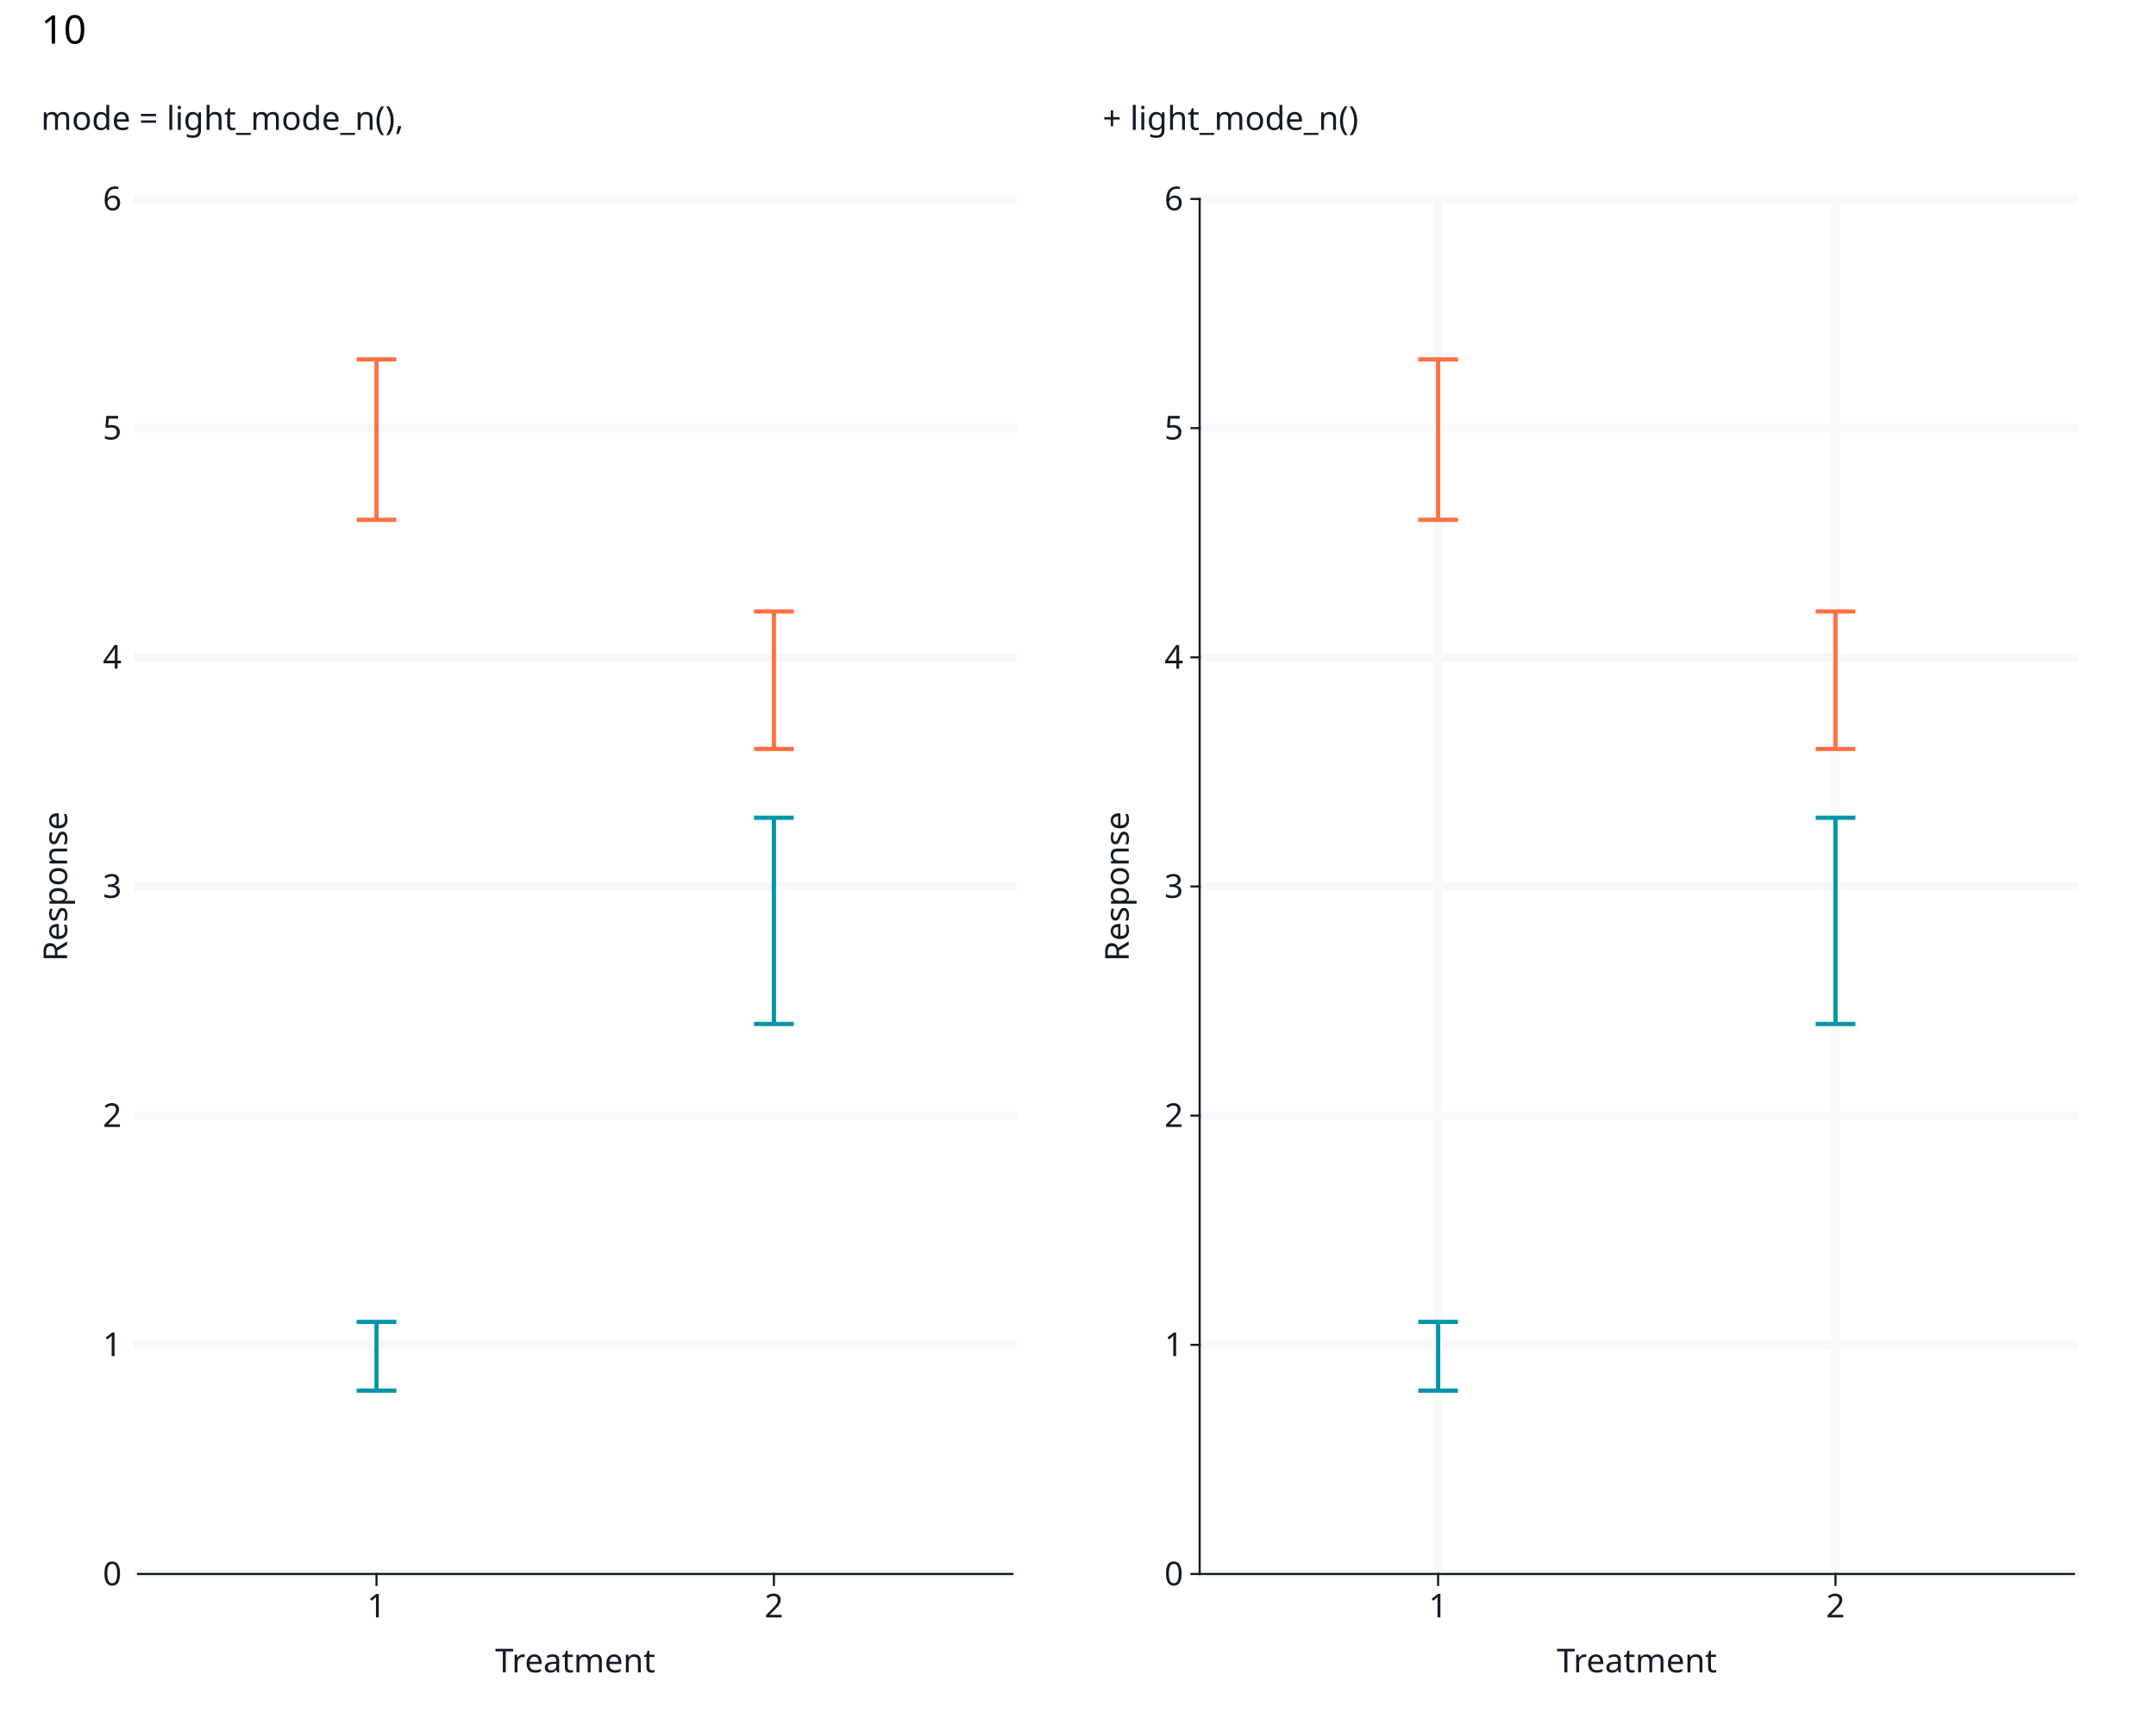
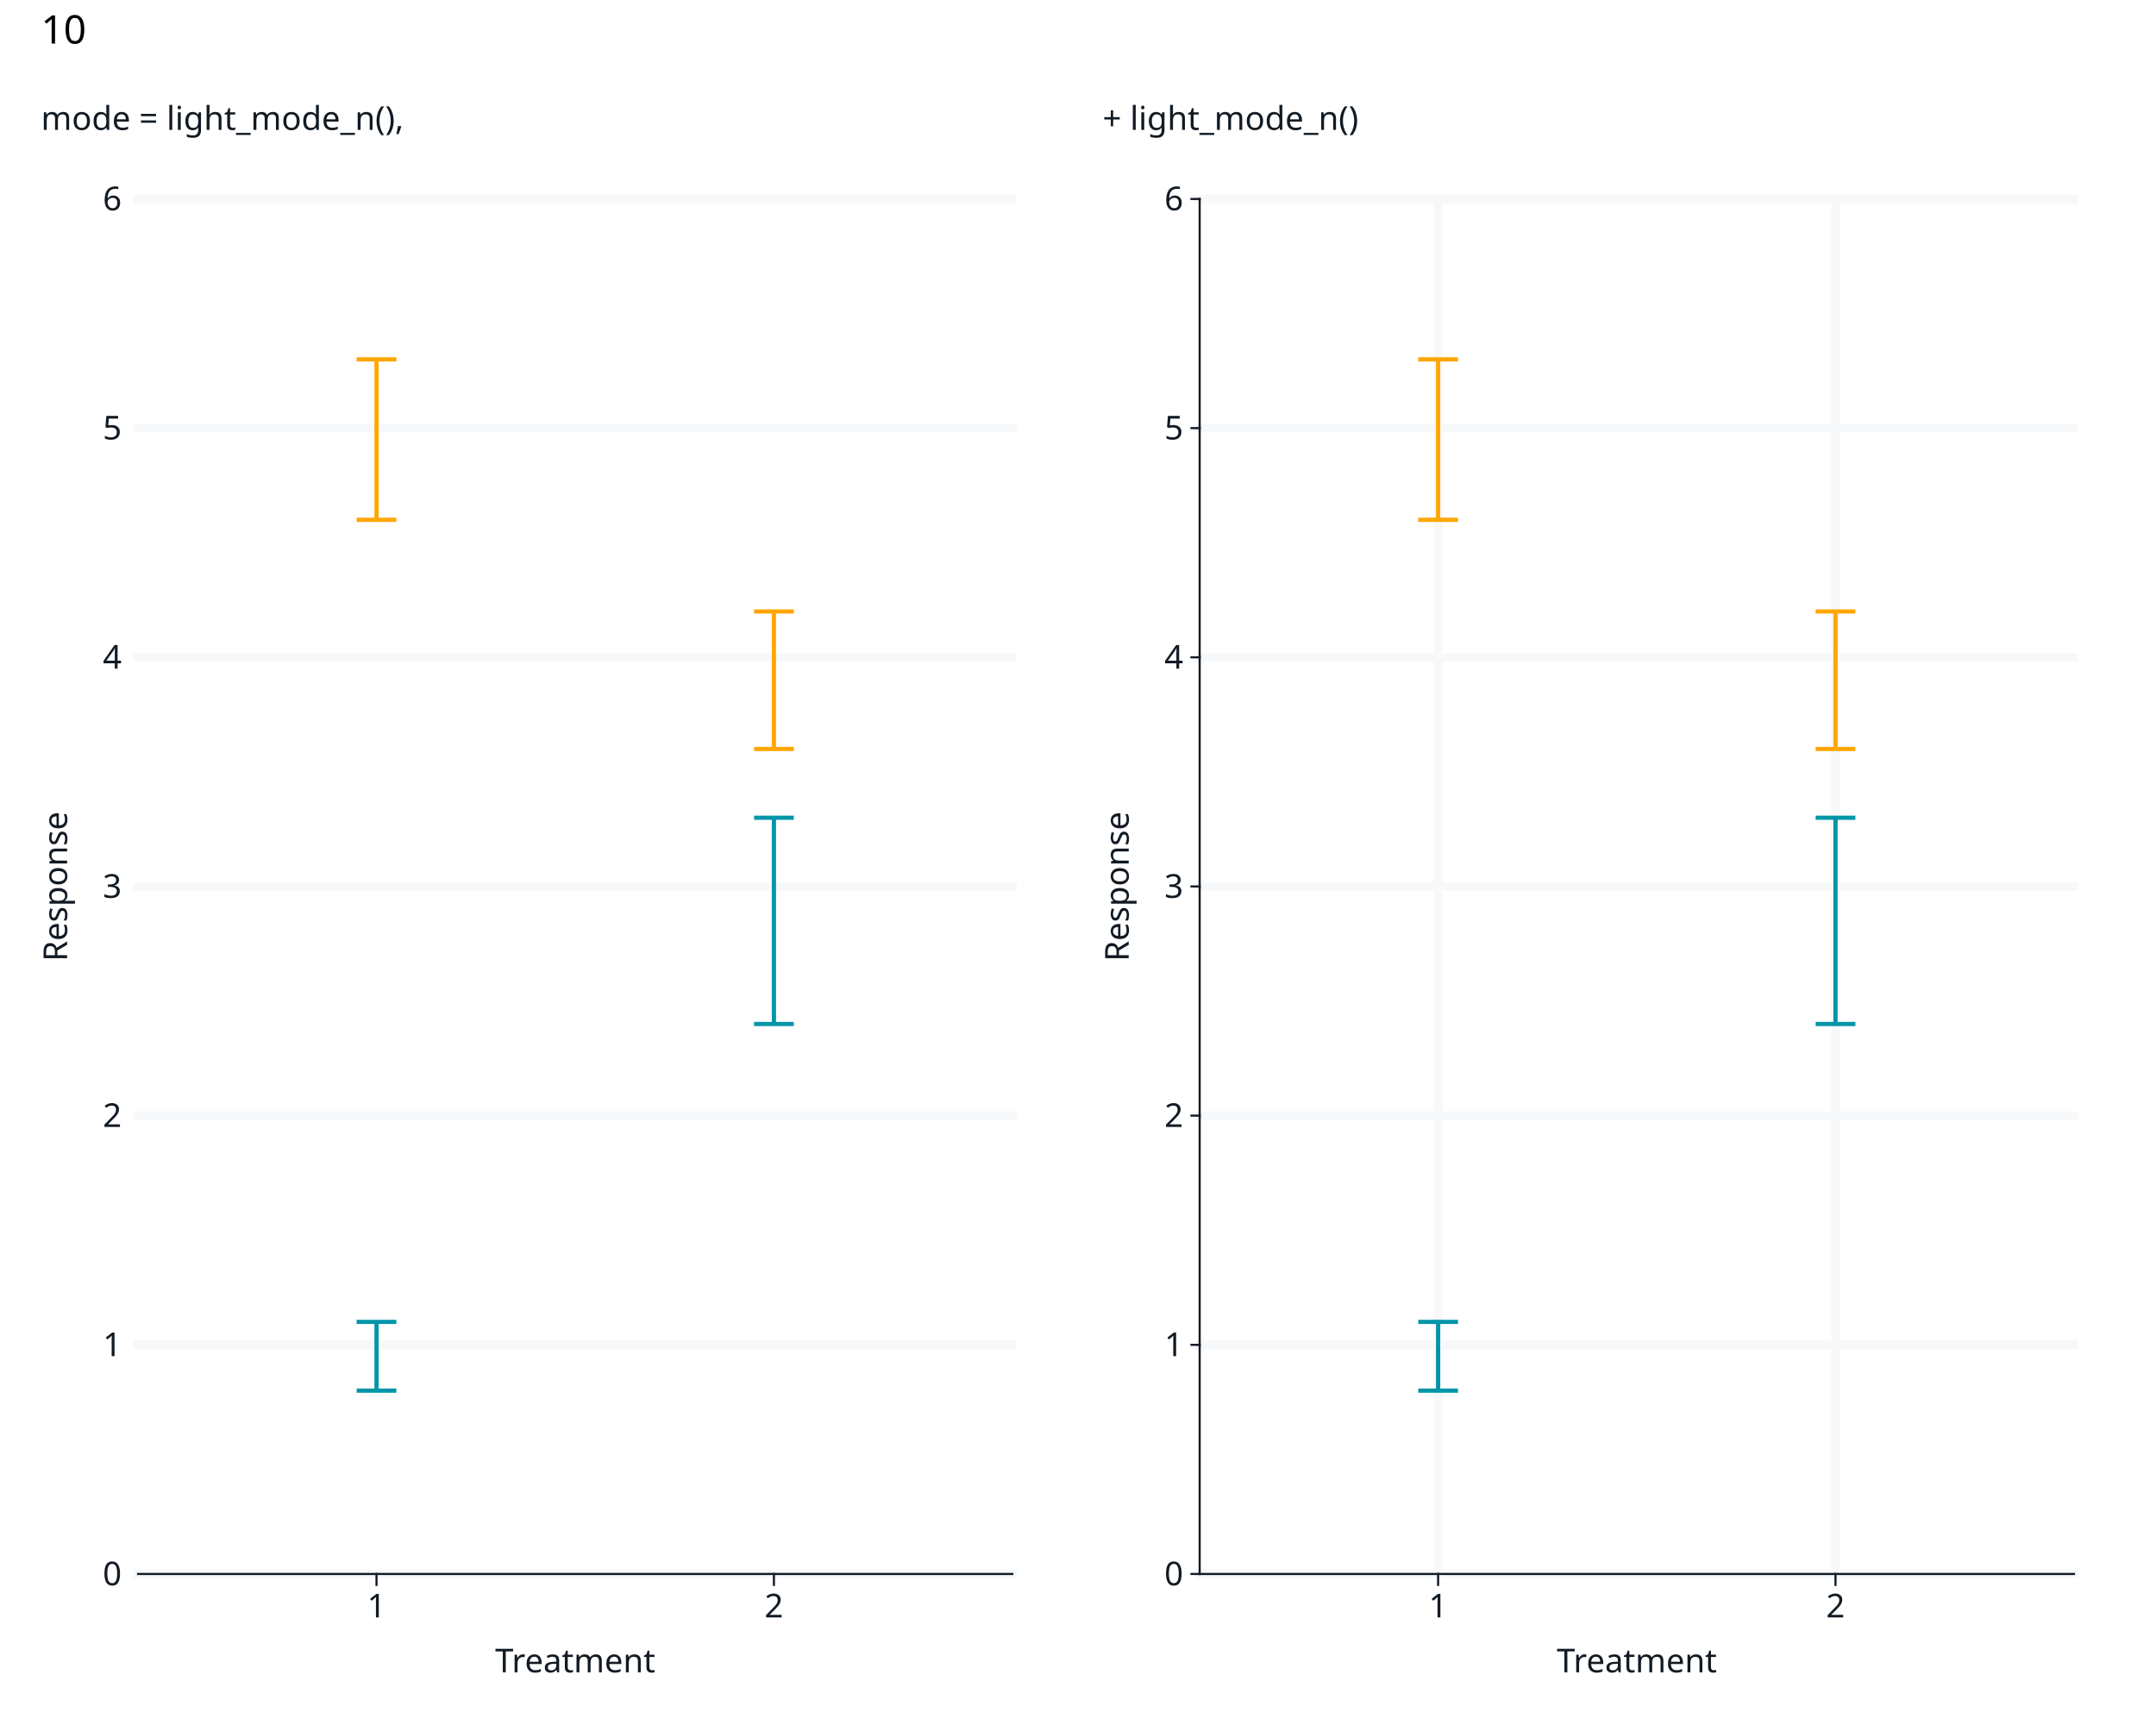
<svg xmlns="http://www.w3.org/2000/svg" class="svglite" data-engine-version="2.0" width="720.00pt" height="576.00pt" viewBox="0 0 720.00 576.00">
  <defs>
    <style type="text/css">
    .svglite line, .svglite polyline, .svglite polygon, .svglite path, .svglite rect, .svglite circle {
      fill: none;
      stroke: #000000;
      stroke-linecap: round;
      stroke-linejoin: round;
      stroke-miterlimit: 10.00;
    }
  </style>
  </defs>
  <rect width="100%" height="100%" style="stroke: none; fill: #FFFFFF;" />
  <defs>
    <clipPath id="cpMC4wMHw3MjAuMDB8MC4wMHw1NzYuMDA=">
      <rect x="0.00" y="0.00" width="720.00" height="576.00" />
    </clipPath>
  </defs>
  <g clip-path="url(#cpMC4wMHw3MjAuMDB8MC4wMHw1NzYuMDA=)">
    <rect x="0" y="0.00" width="720.00" height="576.00" style="stroke-width: 1.07; stroke: #FFFFFF; fill: #FFFFFF;" />
  </g>
  <defs>
    <clipPath id="cpNDYuMTF8NjkyLjYwfDY2LjQ0fDUyNS41Nw==">
      <rect x="46.11" y="66.44" width="646.49" height="459.14" />
    </clipPath>
  </defs>
  <g clip-path="url(#cpNDYuMTF8NjkyLjYwfDY2LjQ0fDUyNS41Nw==)">
</g>
  <g clip-path="url(#cpMC4wMHw3MjAuMDB8MC4wMHw1NzYuMDA=)">
</g>
  <defs>
    <clipPath id="cpNS40OHwzNjAuMDB8MjIuNzh8NTcwLjUy">
      <rect x="5.48" y="22.78" width="354.52" height="547.74" />
    </clipPath>
  </defs>
  <g clip-path="url(#cpNS40OHwzNjAuMDB8MjIuNzh8NTcwLjUy)">
    <rect x="5.48" y="22.78" width="354.52" height="547.74" style="stroke-width: 0.71; stroke: #FFFFFF; fill: #FFFFFF;" />
  </g>
  <g clip-path="url(#cpMC4wMHw3MjAuMDB8MC4wMHw1NzYuMDA=)">
    <rect x="46.11" y="66.44" width="291.97" height="459.14" style="stroke-width: 0.71; stroke: #FFFFFF; fill: #FFFFFF;" />
    <polyline points="46.11,525.57 338.08,525.57 " style="stroke-width: 2.85; stroke: #F6F8FA; stroke-linecap: square;" />
    <polyline points="46.11,449.05 338.08,449.05 " style="stroke-width: 2.85; stroke: #F6F8FA; stroke-linecap: square;" />
    <polyline points="46.11,372.53 338.08,372.53 " style="stroke-width: 2.85; stroke: #F6F8FA; stroke-linecap: square;" />
    <polyline points="46.11,296.00 338.08,296.00 " style="stroke-width: 2.85; stroke: #F6F8FA; stroke-linecap: square;" />
    <polyline points="46.11,219.48 338.08,219.48 " style="stroke-width: 2.85; stroke: #F6F8FA; stroke-linecap: square;" />
    <polyline points="46.11,142.96 338.08,142.96 " style="stroke-width: 2.85; stroke: #F6F8FA; stroke-linecap: square;" />
    <polyline points="46.11,66.44 338.08,66.44 " style="stroke-width: 2.85; stroke: #F6F8FA; stroke-linecap: square;" />
    <polyline points="119.10,441.40 132.37,441.40 " style="stroke-width: 1.41; stroke: #0095A8; stroke-linecap: butt;" />
    <polyline points="125.74,441.40 125.74,464.35 " style="stroke-width: 1.41; stroke: #0095A8; stroke-linecap: butt;" />
    <polyline points="119.10,464.35 132.37,464.35 " style="stroke-width: 1.41; stroke: #0095A8; stroke-linecap: butt;" />
-     <polyline points="119.10,120.00 132.37,120.00 " style="stroke-width: 1.41; stroke: #FF7043; stroke-linecap: butt;" />
-     <polyline points="125.74,120.00 125.74,173.57 " style="stroke-width: 1.41; stroke: #FF7043; stroke-linecap: butt;" />
-     <polyline points="119.10,173.57 132.37,173.57 " style="stroke-width: 1.41; stroke: #FF7043; stroke-linecap: butt;" />
+     <polyline points="119.10,120.00 132.37,120.00 " style="stroke-width: 1.41; stroke: #FFA600; stroke-linecap: butt;" />
+     <polyline points="125.74,120.00 125.74,173.57 " style="stroke-width: 1.41; stroke: #FFA600; stroke-linecap: butt;" />
+     <polyline points="119.10,173.57 132.37,173.57 " style="stroke-width: 1.41; stroke: #FFA600; stroke-linecap: butt;" />
    <polyline points="251.82,273.05 265.09,273.05 " style="stroke-width: 1.41; stroke: #0095A8; stroke-linecap: butt;" />
    <polyline points="258.45,273.05 258.45,341.92 " style="stroke-width: 1.41; stroke: #0095A8; stroke-linecap: butt;" />
    <polyline points="251.82,341.92 265.09,341.92 " style="stroke-width: 1.41; stroke: #0095A8; stroke-linecap: butt;" />
-     <polyline points="251.82,204.18 265.09,204.18 " style="stroke-width: 1.41; stroke: #FF7043; stroke-linecap: butt;" />
-     <polyline points="258.45,204.18 258.45,250.09 " style="stroke-width: 1.41; stroke: #FF7043; stroke-linecap: butt;" />
-     <polyline points="251.82,250.09 265.09,250.09 " style="stroke-width: 1.41; stroke: #FF7043; stroke-linecap: butt;" />
+     <polyline points="251.82,204.18 265.09,204.18 " style="stroke-width: 1.41; stroke: #FFA600; stroke-linecap: butt;" />
+     <polyline points="258.45,204.18 258.45,250.09 " style="stroke-width: 1.41; stroke: #FFA600; stroke-linecap: butt;" />
+     <polyline points="251.82,250.09 265.09,250.09 " style="stroke-width: 1.41; stroke: #FFA600; stroke-linecap: butt;" />
    <text x="40.63" y="529.36" text-anchor="end" style="font-size: 11.00px; fill: #121B24; font-family: sans;" textLength="6.12px" lengthAdjust="spacingAndGlyphs">0</text>
    <text x="40.63" y="452.83" text-anchor="end" style="font-size: 11.00px; fill: #121B24; font-family: sans;" textLength="6.12px" lengthAdjust="spacingAndGlyphs">1</text>
    <text x="40.63" y="376.31" text-anchor="end" style="font-size: 11.00px; fill: #121B24; font-family: sans;" textLength="6.12px" lengthAdjust="spacingAndGlyphs">2</text>
    <text x="40.63" y="299.79" text-anchor="end" style="font-size: 11.00px; fill: #121B24; font-family: sans;" textLength="6.12px" lengthAdjust="spacingAndGlyphs">3</text>
    <text x="40.63" y="223.27" text-anchor="end" style="font-size: 11.00px; fill: #121B24; font-family: sans;" textLength="6.12px" lengthAdjust="spacingAndGlyphs">4</text>
    <text x="40.63" y="146.74" text-anchor="end" style="font-size: 11.00px; fill: #121B24; font-family: sans;" textLength="6.12px" lengthAdjust="spacingAndGlyphs">5</text>
    <text x="40.63" y="70.22" text-anchor="end" style="font-size: 11.00px; fill: #121B24; font-family: sans;" textLength="6.12px" lengthAdjust="spacingAndGlyphs">6</text>
    <polyline points="46.11,525.57 338.08,525.57 " style="stroke-width: 0.71; stroke: #121B24; stroke-linecap: square;" />
    <polyline points="125.74,529.22 125.74,525.57 " style="stroke-width: 0.71; stroke: #121B24; stroke-linecap: square;" />
    <polyline points="258.45,529.22 258.45,525.57 " style="stroke-width: 0.71; stroke: #121B24; stroke-linecap: square;" />
    <text x="125.74" y="540.08" text-anchor="middle" style="font-size: 11.00px; fill: #121B24; font-family: sans;" textLength="6.12px" lengthAdjust="spacingAndGlyphs">1</text>
    <text x="258.45" y="540.08" text-anchor="middle" style="font-size: 11.00px; fill: #121B24; font-family: sans;" textLength="6.12px" lengthAdjust="spacingAndGlyphs">2</text>
    <text x="192.10" y="558.42" text-anchor="middle" style="font-size: 11.00px; fill: #121B24; font-family: sans;" textLength="50.13px" lengthAdjust="spacingAndGlyphs">Treatment</text>
    <text transform="translate(22.41,296.00) rotate(-90)" text-anchor="middle" style="font-size: 11.00px; fill: #121B24; font-family: sans;" textLength="49.55px" lengthAdjust="spacingAndGlyphs">Response</text>
    <text x="13.70" y="31.50" style="font-size: 11.00px; fill: #121B24; font-family: sans;" textLength="0.00px" lengthAdjust="spacingAndGlyphs" />
    <text x="13.70" y="43.38" style="font-size: 11.00px; fill: #121B24; font-family: sans;" textLength="116.50px" lengthAdjust="spacingAndGlyphs">mode = light_mode_n(),</text>
  </g>
  <defs>
    <clipPath id="cpMzYwLjAwfDcxNC41MnwyMi43OHw1NzAuNTI=">
      <rect x="360.00" y="22.78" width="354.52" height="547.74" />
    </clipPath>
  </defs>
  <g clip-path="url(#cpMzYwLjAwfDcxNC41MnwyMi43OHw1NzAuNTI=)">
    <rect x="360.00" y="22.78" width="354.52" height="547.74" style="stroke-width: 0.71; stroke: #FFFFFF; fill: #FFFFFF;" />
  </g>
  <g clip-path="url(#cpMC4wMHw3MjAuMDB8MC4wMHw1NzYuMDA=)">
    <rect x="400.63" y="66.44" width="291.97" height="459.14" style="stroke-width: 0.71; stroke: #FFFFFF; fill: #FFFFFF;" />
    <polyline points="400.63,525.57 692.60,525.57 " style="stroke-width: 2.85; stroke: #F6F8FA; stroke-linecap: square;" />
    <polyline points="400.63,449.05 692.60,449.05 " style="stroke-width: 2.85; stroke: #F6F8FA; stroke-linecap: square;" />
    <polyline points="400.63,372.53 692.60,372.53 " style="stroke-width: 2.85; stroke: #F6F8FA; stroke-linecap: square;" />
    <polyline points="400.63,296.00 692.60,296.00 " style="stroke-width: 2.85; stroke: #F6F8FA; stroke-linecap: square;" />
    <polyline points="400.63,219.48 692.60,219.48 " style="stroke-width: 2.85; stroke: #F6F8FA; stroke-linecap: square;" />
    <polyline points="400.63,142.96 692.60,142.96 " style="stroke-width: 2.85; stroke: #F6F8FA; stroke-linecap: square;" />
    <polyline points="400.63,66.44 692.60,66.44 " style="stroke-width: 2.85; stroke: #F6F8FA; stroke-linecap: square;" />
    <polyline points="480.26,525.57 480.26,66.44 " style="stroke-width: 2.85; stroke: #F6F8FA; stroke-linecap: square;" />
    <polyline points="612.97,525.57 612.97,66.44 " style="stroke-width: 2.85; stroke: #F6F8FA; stroke-linecap: square;" />
    <polyline points="473.62,441.40 486.89,441.40 " style="stroke-width: 1.41; stroke: #0095A8; stroke-linecap: butt;" />
    <polyline points="480.26,441.40 480.26,464.35 " style="stroke-width: 1.41; stroke: #0095A8; stroke-linecap: butt;" />
    <polyline points="473.62,464.35 486.89,464.35 " style="stroke-width: 1.41; stroke: #0095A8; stroke-linecap: butt;" />
-     <polyline points="473.62,120.00 486.89,120.00 " style="stroke-width: 1.41; stroke: #FF7043; stroke-linecap: butt;" />
-     <polyline points="480.26,120.00 480.26,173.57 " style="stroke-width: 1.41; stroke: #FF7043; stroke-linecap: butt;" />
-     <polyline points="473.62,173.57 486.89,173.57 " style="stroke-width: 1.41; stroke: #FF7043; stroke-linecap: butt;" />
+     <polyline points="473.62,120.00 486.89,120.00 " style="stroke-width: 1.41; stroke: #FFA600; stroke-linecap: butt;" />
+     <polyline points="480.26,120.00 480.26,173.57 " style="stroke-width: 1.41; stroke: #FFA600; stroke-linecap: butt;" />
+     <polyline points="473.62,173.57 486.89,173.57 " style="stroke-width: 1.41; stroke: #FFA600; stroke-linecap: butt;" />
    <polyline points="606.34,273.05 619.61,273.05 " style="stroke-width: 1.41; stroke: #0095A8; stroke-linecap: butt;" />
    <polyline points="612.97,273.05 612.97,341.92 " style="stroke-width: 1.41; stroke: #0095A8; stroke-linecap: butt;" />
    <polyline points="606.34,341.92 619.61,341.92 " style="stroke-width: 1.41; stroke: #0095A8; stroke-linecap: butt;" />
-     <polyline points="606.34,204.18 619.61,204.18 " style="stroke-width: 1.41; stroke: #FF7043; stroke-linecap: butt;" />
-     <polyline points="612.97,204.18 612.97,250.09 " style="stroke-width: 1.41; stroke: #FF7043; stroke-linecap: butt;" />
-     <polyline points="606.34,250.09 619.61,250.09 " style="stroke-width: 1.41; stroke: #FF7043; stroke-linecap: butt;" />
+     <polyline points="606.34,204.18 619.61,204.18 " style="stroke-width: 1.41; stroke: #FFA600; stroke-linecap: butt;" />
+     <polyline points="612.97,204.18 612.97,250.09 " style="stroke-width: 1.41; stroke: #FFA600; stroke-linecap: butt;" />
+     <polyline points="606.34,250.09 619.61,250.09 " style="stroke-width: 1.41; stroke: #FFA600; stroke-linecap: butt;" />
    <polyline points="400.63,525.57 400.63,66.44 " style="stroke-width: 0.71; stroke: #121B24; stroke-linecap: square;" />
    <text x="395.15" y="529.36" text-anchor="end" style="font-size: 11.00px; fill: #121B24; font-family: sans;" textLength="6.12px" lengthAdjust="spacingAndGlyphs">0</text>
    <text x="395.15" y="452.83" text-anchor="end" style="font-size: 11.00px; fill: #121B24; font-family: sans;" textLength="6.12px" lengthAdjust="spacingAndGlyphs">1</text>
    <text x="395.15" y="376.31" text-anchor="end" style="font-size: 11.00px; fill: #121B24; font-family: sans;" textLength="6.12px" lengthAdjust="spacingAndGlyphs">2</text>
    <text x="395.15" y="299.79" text-anchor="end" style="font-size: 11.00px; fill: #121B24; font-family: sans;" textLength="6.12px" lengthAdjust="spacingAndGlyphs">3</text>
    <text x="395.15" y="223.27" text-anchor="end" style="font-size: 11.00px; fill: #121B24; font-family: sans;" textLength="6.12px" lengthAdjust="spacingAndGlyphs">4</text>
    <text x="395.15" y="146.74" text-anchor="end" style="font-size: 11.00px; fill: #121B24; font-family: sans;" textLength="6.12px" lengthAdjust="spacingAndGlyphs">5</text>
    <text x="395.15" y="70.22" text-anchor="end" style="font-size: 11.00px; fill: #121B24; font-family: sans;" textLength="6.12px" lengthAdjust="spacingAndGlyphs">6</text>
    <polyline points="397.89,525.57 400.63,525.57 " style="stroke-width: 0.71; stroke: #121B24; stroke-linecap: square;" />
    <polyline points="397.89,449.05 400.63,449.05 " style="stroke-width: 0.71; stroke: #121B24; stroke-linecap: square;" />
    <polyline points="397.89,372.53 400.63,372.53 " style="stroke-width: 0.71; stroke: #121B24; stroke-linecap: square;" />
    <polyline points="397.89,296.00 400.63,296.00 " style="stroke-width: 0.71; stroke: #121B24; stroke-linecap: square;" />
    <polyline points="397.89,219.48 400.63,219.48 " style="stroke-width: 0.71; stroke: #121B24; stroke-linecap: square;" />
    <polyline points="397.89,142.96 400.63,142.96 " style="stroke-width: 0.71; stroke: #121B24; stroke-linecap: square;" />
    <polyline points="397.89,66.44 400.63,66.44 " style="stroke-width: 0.71; stroke: #121B24; stroke-linecap: square;" />
    <polyline points="400.63,525.57 692.60,525.57 " style="stroke-width: 0.71; stroke: #121B24; stroke-linecap: square;" />
    <polyline points="480.26,529.22 480.26,525.57 " style="stroke-width: 0.71; stroke: #121B24; stroke-linecap: square;" />
    <polyline points="612.97,529.22 612.97,525.57 " style="stroke-width: 0.71; stroke: #121B24; stroke-linecap: square;" />
    <text x="480.26" y="540.08" text-anchor="middle" style="font-size: 11.00px; fill: #121B24; font-family: sans;" textLength="6.12px" lengthAdjust="spacingAndGlyphs">1</text>
    <text x="612.97" y="540.08" text-anchor="middle" style="font-size: 11.00px; fill: #121B24; font-family: sans;" textLength="6.12px" lengthAdjust="spacingAndGlyphs">2</text>
    <text x="546.62" y="558.42" text-anchor="middle" style="font-size: 11.00px; fill: #121B24; font-family: sans;" textLength="50.13px" lengthAdjust="spacingAndGlyphs">Treatment</text>
    <text transform="translate(376.93,296.00) rotate(-90)" text-anchor="middle" style="font-size: 11.00px; fill: #121B24; font-family: sans;" textLength="49.55px" lengthAdjust="spacingAndGlyphs">Response</text>
    <text x="368.22" y="31.50" style="font-size: 11.00px; fill: #121B24; font-family: sans;" textLength="0.00px" lengthAdjust="spacingAndGlyphs" />
    <text x="368.22" y="43.38" style="font-size: 11.00px; fill: #121B24; font-family: sans;" textLength="82.86px" lengthAdjust="spacingAndGlyphs">+ light_mode_n()</text>
    <text x="13.70" y="14.56" style="font-size: 13.20px; font-family: sans;" textLength="14.68px" lengthAdjust="spacingAndGlyphs">10</text>
  </g>
</svg>
